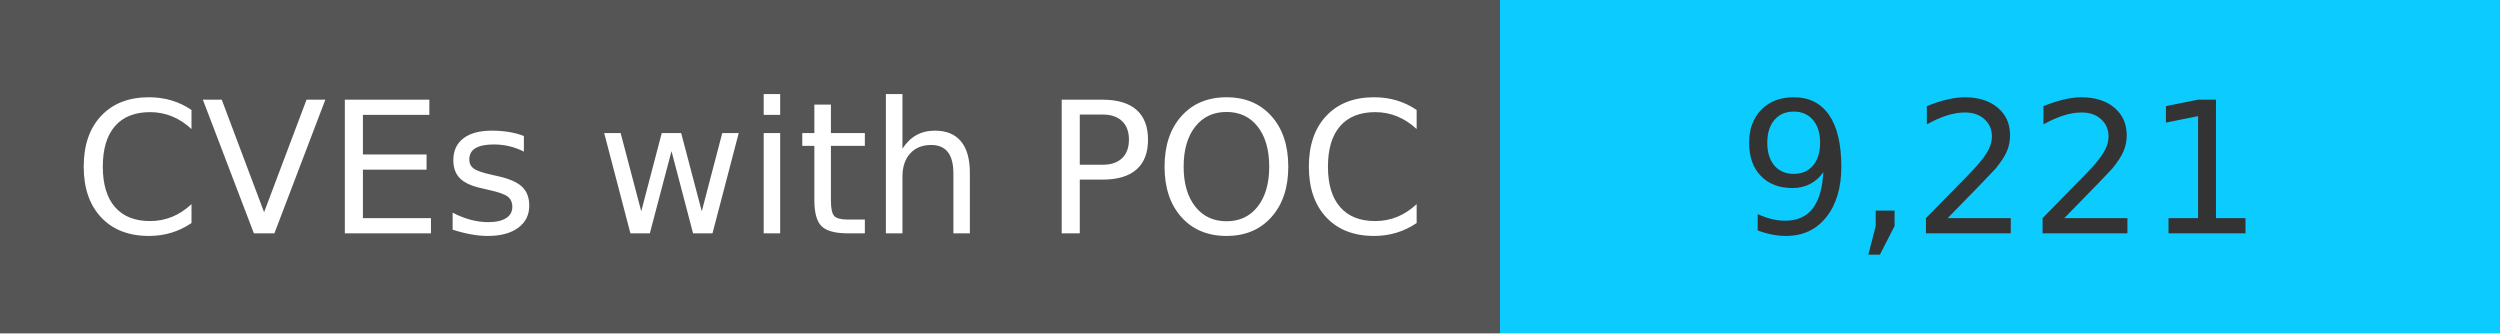
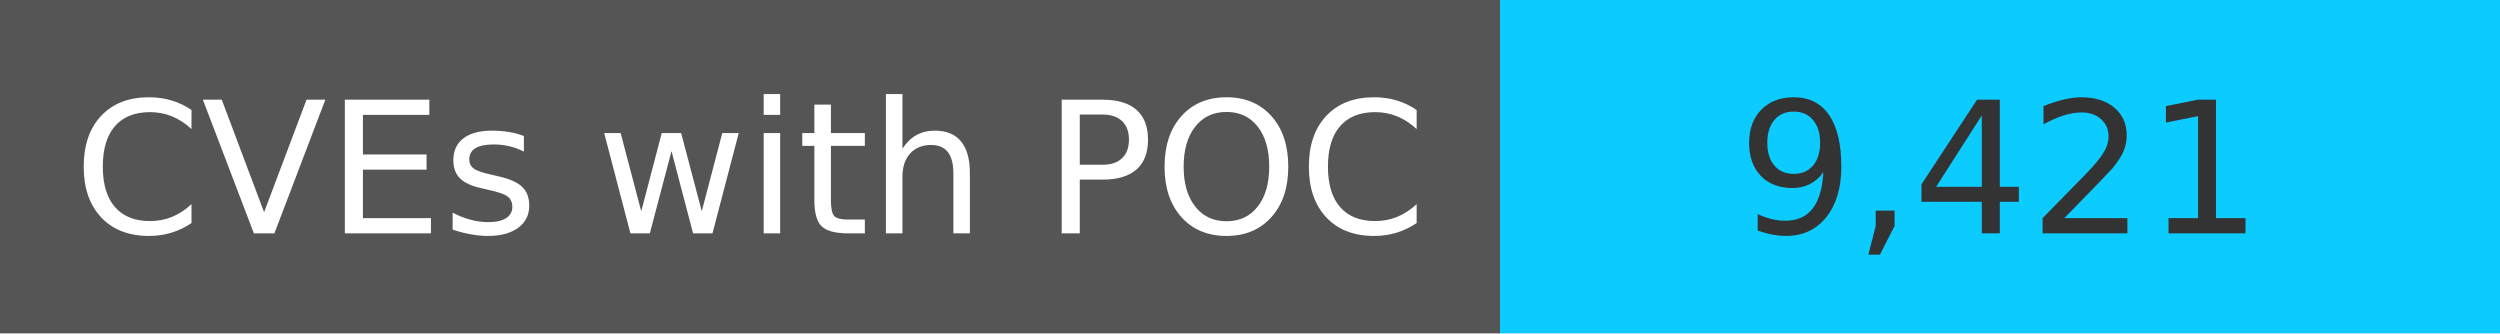
<svg xmlns="http://www.w3.org/2000/svg" width="150" height="20" role="img">
  <linearGradient id="s" x2="0" y2="100%">
    <stop offset="0" stop-color="#bbb" stop-opacity=".1" />
    <stop offset="1" stop-opacity=".1" />
  </linearGradient>
  <g>
    <rect width="90" height="20" fill="#555" />
    <rect x="90" width="267" height="20" fill="#0cccff" />
  </g>
  <g fill="#fff" text-anchor="middle" font-family="Verdana,Geneva,DejaVu Sans,sans-serif" text-rendering="geometricPrecision" font-size="110">
    <text x="450" y="140" transform="scale(.1)" fill="#fff">
            CVEs with POC
        </text>
    <text x="1200" y="140" transform="scale(.1)" fill="#333">
-             9,221
+             9,421
        </text>
  </g>
</svg>
